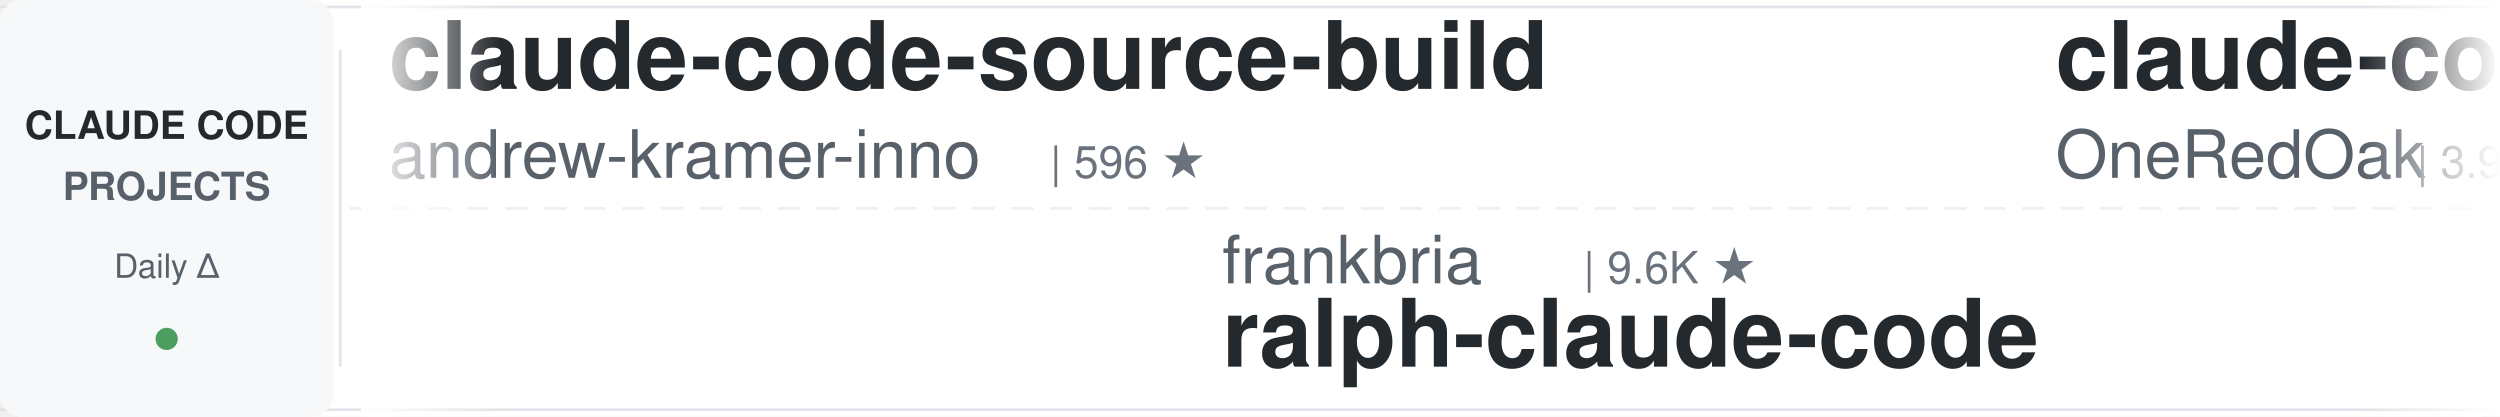
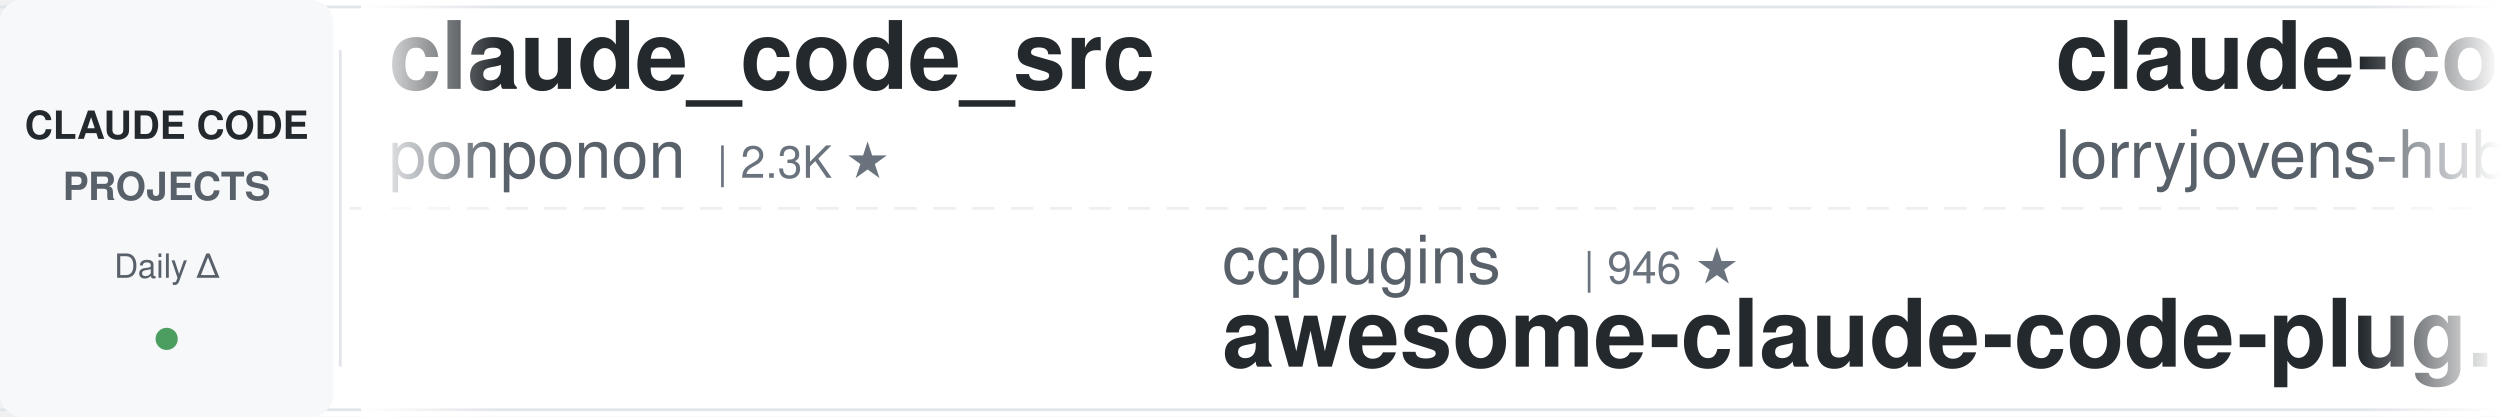
<svg xmlns="http://www.w3.org/2000/svg" width="900" height="150">
  <defs>
    <linearGradient id="leftFade" x1="0%" y1="0%" x2="100%" y2="0%">
      <stop offset="0%" style="stop-color:#ffffff;stop-opacity:1" />
      <stop offset="100%" style="stop-color:#ffffff;stop-opacity:0" />
    </linearGradient>
    <linearGradient id="rightFade" x1="0%" y1="0%" x2="100%" y2="0%">
      <stop offset="0%" style="stop-color:#ffffff;stop-opacity:0" />
      <stop offset="100%" style="stop-color:#ffffff;stop-opacity:1" />
    </linearGradient>
  </defs>
  <rect width="900" height="150" fill="#ffffff" rx="8" />
  <rect x="0" y="2" width="900" height="1" fill="#e1e4e8" />
  <rect x="0" y="147" width="900" height="1" fill="#e1e4e8" />
  <line x1="0" y1="75" x2="900" y2="75" stroke="#e1e4e8" stroke-width="1" stroke-dasharray="8 6" opacity="0.6" />
  <rect x="0" y="0" width="120" height="150" fill="#f6f8fa" rx="8" />
  <text x="60" y="50" font-family="-apple-system, BlinkMacSystemFont, 'Segoe UI', Helvetica, Arial, sans-serif" font-size="14" font-weight="600" fill="#24292e" text-anchor="middle">CLAUDE CODE</text>
  <text x="60" y="72" font-family="-apple-system, BlinkMacSystemFont, 'Segoe UI', Helvetica, Arial, sans-serif" font-size="14" font-weight="600" fill="#586069" text-anchor="middle">PROJECTS</text>
  <text x="60" y="100" font-family="-apple-system, BlinkMacSystemFont, 'Segoe UI', Helvetica, Arial, sans-serif" font-size="12" font-weight="500" fill="#586069" text-anchor="middle">Daily Δ</text>
  <circle cx="60" cy="122" r="4" fill="#22863a" opacity="0.8" />
  <rect x="122" y="18" width="1" height="114" fill="#e1e4e8" />
  <clipPath id="tickerClip">
    <rect x="130" y="0" width="770" height="150" />
  </clipPath>
  <g clip-path="url(#tickerClip)">
    <g id="tickerItems">
      <animateTransform attributeName="transform" attributeType="XML" type="translate" from="0 0" to="-3000 0" dur="54s" repeatCount="indefinite" />
      <g transform="translate(0, 0)">
-         <text x="140" y="32" font-family="-apple-system, BlinkMacSystemFont, 'Segoe UI', Helvetica, Arial, sans-serif" font-size="34" font-weight="600" fill="#24292e">claude-code-source-build</text>
-         <text x="140" y="64" font-family="-apple-system, BlinkMacSystemFont, 'Segoe UI', Helvetica, Arial, sans-serif" font-size="24" font-weight="400" fill="#586069">andrew-kramer-inno</text>
-         <text x="378" y="64" font-family="-apple-system, BlinkMacSystemFont, 'Segoe UI', Helvetica, Arial, sans-serif" font-size="16" font-weight="500" fill="#6a737d">| 596 ★</text>
+         <text x="140" y="32" font-family="-apple-system, BlinkMacSystemFont, 'Segoe UI', Helvetica, Arial, sans-serif" font-size="34" font-weight="600" fill="#24292e">claude_code_src</text>
+         <text x="140" y="64" font-family="-apple-system, BlinkMacSystemFont, 'Segoe UI', Helvetica, Arial, sans-serif" font-size="24" font-weight="400" fill="#586069">ponponon</text>
+         <text x="258" y="64" font-family="-apple-system, BlinkMacSystemFont, 'Segoe UI', Helvetica, Arial, sans-serif" font-size="16" font-weight="500" fill="#6a737d">| 2.3K ★</text>
      </g>
      <g transform="translate(300, 0)">
-         <text x="140" y="102" font-family="-apple-system, BlinkMacSystemFont, 'Segoe UI', Helvetica, Arial, sans-serif" font-size="24" font-weight="400" fill="#586069">frankbria</text>
-         <text x="270" y="102" font-family="-apple-system, BlinkMacSystemFont, 'Segoe UI', Helvetica, Arial, sans-serif" font-size="16" font-weight="500" fill="#6a737d">| 9.6K ★</text>
-         <text x="140" y="132" font-family="-apple-system, BlinkMacSystemFont, 'Segoe UI', Helvetica, Arial, sans-serif" font-size="34" font-weight="600" fill="#24292e">ralph-claude-code</text>
+         <text x="140" y="102" font-family="-apple-system, BlinkMacSystemFont, 'Segoe UI', Helvetica, Arial, sans-serif" font-size="24" font-weight="400" fill="#586069">ccplugins</text>
+         <text x="270" y="102" font-family="-apple-system, BlinkMacSystemFont, 'Segoe UI', Helvetica, Arial, sans-serif" font-size="16" font-weight="500" fill="#6a737d">| 946 ★</text>
+         <text x="140" y="132" font-family="-apple-system, BlinkMacSystemFont, 'Segoe UI', Helvetica, Arial, sans-serif" font-size="34" font-weight="600" fill="#24292e">awesome-claude-code-plug...</text>
      </g>
      <g transform="translate(600, 0)">
-         <text x="140" y="32" font-family="-apple-system, BlinkMacSystemFont, 'Segoe UI', Helvetica, Arial, sans-serif" font-size="34" font-weight="600" fill="#24292e">claude-code-workflows</text>
-         <text x="140" y="64" font-family="-apple-system, BlinkMacSystemFont, 'Segoe UI', Helvetica, Arial, sans-serif" font-size="24" font-weight="400" fill="#586069">OneRedOak</text>
-         <text x="270" y="64" font-family="-apple-system, BlinkMacSystemFont, 'Segoe UI', Helvetica, Arial, sans-serif" font-size="16" font-weight="500" fill="#6a737d">| 3.9K ★</text>
+         <text x="140" y="32" font-family="-apple-system, BlinkMacSystemFont, 'Segoe UI', Helvetica, Arial, sans-serif" font-size="34" font-weight="600" fill="#24292e">claude-code-rust</text>
+         <text x="140" y="64" font-family="-apple-system, BlinkMacSystemFont, 'Segoe UI', Helvetica, Arial, sans-serif" font-size="24" font-weight="400" fill="#586069">lorryjovens-hub</text>
+         <text x="342" y="64" font-family="-apple-system, BlinkMacSystemFont, 'Segoe UI', Helvetica, Arial, sans-serif" font-size="16" font-weight="500" fill="#6a737d">| 1.7K ★</text>
      </g>
      <g transform="translate(900, 0)">
-         <text x="140" y="102" font-family="-apple-system, BlinkMacSystemFont, 'Segoe UI', Helvetica, Arial, sans-serif" font-size="24" font-weight="400" fill="#586069">rohitg00</text>
-         <text x="258" y="102" font-family="-apple-system, BlinkMacSystemFont, 'Segoe UI', Helvetica, Arial, sans-serif" font-size="16" font-weight="500" fill="#6a737d">| 2.6K ★</text>
-         <text x="140" y="132" font-family="-apple-system, BlinkMacSystemFont, 'Segoe UI', Helvetica, Arial, sans-serif" font-size="34" font-weight="600" fill="#24292e">awesome-claude-code-tool...</text>
+         <text x="140" y="102" font-family="-apple-system, BlinkMacSystemFont, 'Segoe UI', Helvetica, Arial, sans-serif" font-size="24" font-weight="400" fill="#586069">luyao618</text>
+         <text x="258" y="102" font-family="-apple-system, BlinkMacSystemFont, 'Segoe UI', Helvetica, Arial, sans-serif" font-size="16" font-weight="500" fill="#6a737d">| 1.7K ★</text>
+         <text x="140" y="132" font-family="-apple-system, BlinkMacSystemFont, 'Segoe UI', Helvetica, Arial, sans-serif" font-size="34" font-weight="600" fill="#24292e">Claude-Code-Source-Study</text>
      </g>
      <g transform="translate(1200, 0)">
-         <text x="140" y="32" font-family="-apple-system, BlinkMacSystemFont, 'Segoe UI', Helvetica, Arial, sans-serif" font-size="34" font-weight="600" fill="#24292e">claude-code-tips</text>
-         <text x="140" y="64" font-family="-apple-system, BlinkMacSystemFont, 'Segoe UI', Helvetica, Arial, sans-serif" font-size="24" font-weight="400" fill="#586069">ykdojo</text>
-         <text x="234" y="64" font-family="-apple-system, BlinkMacSystemFont, 'Segoe UI', Helvetica, Arial, sans-serif" font-size="16" font-weight="500" fill="#6a737d">| 10.1K ★</text>
+         <text x="140" y="32" font-family="-apple-system, BlinkMacSystemFont, 'Segoe UI', Helvetica, Arial, sans-serif" font-size="34" font-weight="600" fill="#24292e">claude-code-my-workflow</text>
+         <text x="140" y="64" font-family="-apple-system, BlinkMacSystemFont, 'Segoe UI', Helvetica, Arial, sans-serif" font-size="24" font-weight="400" fill="#586069">pedrohcgs</text>
+         <text x="270" y="64" font-family="-apple-system, BlinkMacSystemFont, 'Segoe UI', Helvetica, Arial, sans-serif" font-size="16" font-weight="500" fill="#6a737d">| 1.6K ★</text>
      </g>
      <g transform="translate(1500, 0)">
-         <text x="140" y="102" font-family="-apple-system, BlinkMacSystemFont, 'Segoe UI', Helvetica, Arial, sans-serif" font-size="24" font-weight="400" fill="#586069">WorldFlowAI</text>
-         <text x="294" y="102" font-family="-apple-system, BlinkMacSystemFont, 'Segoe UI', Helvetica, Arial, sans-serif" font-size="16" font-weight="500" fill="#6a737d">| 3.2K ★</text>
-         <text x="140" y="132" font-family="-apple-system, BlinkMacSystemFont, 'Segoe UI', Helvetica, Arial, sans-serif" font-size="34" font-weight="600" fill="#24292e">everything-claude-code</text>
+         <text x="140" y="102" font-family="-apple-system, BlinkMacSystemFont, 'Segoe UI', Helvetica, Arial, sans-serif" font-size="24" font-weight="400" fill="#586069">FlorianBruniaux</text>
+         <text x="342" y="102" font-family="-apple-system, BlinkMacSystemFont, 'Segoe UI', Helvetica, Arial, sans-serif" font-size="16" font-weight="500" fill="#6a737d">| 6.0K ★</text>
+         <text x="140" y="132" font-family="-apple-system, BlinkMacSystemFont, 'Segoe UI', Helvetica, Arial, sans-serif" font-size="34" font-weight="600" fill="#24292e">claude-code-ultimate-gui...</text>
      </g>
      <g transform="translate(1800, 0)">
-         <text x="140" y="32" font-family="-apple-system, BlinkMacSystemFont, 'Segoe UI', Helvetica, Arial, sans-serif" font-size="34" font-weight="600" fill="#24292e">claude-code-from-source</text>
-         <text x="140" y="64" font-family="-apple-system, BlinkMacSystemFont, 'Segoe UI', Helvetica, Arial, sans-serif" font-size="24" font-weight="400" fill="#586069">alejandrobalderas</text>
-         <text x="366" y="64" font-family="-apple-system, BlinkMacSystemFont, 'Segoe UI', Helvetica, Arial, sans-serif" font-size="16" font-weight="500" fill="#6a737d">| 2.8K ★</text>
+         <text x="140" y="32" font-family="-apple-system, BlinkMacSystemFont, 'Segoe UI', Helvetica, Arial, sans-serif" font-size="34" font-weight="600" fill="#24292e">claude-code-guide</text>
+         <text x="140" y="64" font-family="-apple-system, BlinkMacSystemFont, 'Segoe UI', Helvetica, Arial, sans-serif" font-size="24" font-weight="400" fill="#586069">zebbern</text>
+         <text x="246" y="64" font-family="-apple-system, BlinkMacSystemFont, 'Segoe UI', Helvetica, Arial, sans-serif" font-size="16" font-weight="500" fill="#6a737d">| 4.6K ★</text>
      </g>
      <g transform="translate(2100, 0)">
-         <text x="140" y="102" font-family="-apple-system, BlinkMacSystemFont, 'Segoe UI', Helvetica, Arial, sans-serif" font-size="24" font-weight="400" fill="#586069">asgeirtj</text>
-         <text x="258" y="102" font-family="-apple-system, BlinkMacSystemFont, 'Segoe UI', Helvetica, Arial, sans-serif" font-size="16" font-weight="500" fill="#6a737d">| 67.5K ★</text>
-         <text x="140" y="132" font-family="-apple-system, BlinkMacSystemFont, 'Segoe UI', Helvetica, Arial, sans-serif" font-size="34" font-weight="600" fill="#24292e">system_prompts_leaks</text>
+         <text x="140" y="102" font-family="-apple-system, BlinkMacSystemFont, 'Segoe UI', Helvetica, Arial, sans-serif" font-size="24" font-weight="400" fill="#586069">xu-xiang</text>
+         <text x="258" y="102" font-family="-apple-system, BlinkMacSystemFont, 'Segoe UI', Helvetica, Arial, sans-serif" font-size="16" font-weight="500" fill="#6a737d">| 2.0K ★</text>
+         <text x="140" y="132" font-family="-apple-system, BlinkMacSystemFont, 'Segoe UI', Helvetica, Arial, sans-serif" font-size="34" font-weight="600" fill="#24292e">everything-claude-code-z...</text>
      </g>
      <g transform="translate(2400, 0)">
-         <text x="140" y="32" font-family="-apple-system, BlinkMacSystemFont, 'Segoe UI', Helvetica, Arial, sans-serif" font-size="34" font-weight="600" fill="#24292e">claude-code-router</text>
-         <text x="140" y="64" font-family="-apple-system, BlinkMacSystemFont, 'Segoe UI', Helvetica, Arial, sans-serif" font-size="24" font-weight="400" fill="#586069">musistudio</text>
-         <text x="282" y="64" font-family="-apple-system, BlinkMacSystemFont, 'Segoe UI', Helvetica, Arial, sans-serif" font-size="16" font-weight="500" fill="#6a737d">| 37.3K ★</text>
+         <text x="140" y="32" font-family="-apple-system, BlinkMacSystemFont, 'Segoe UI', Helvetica, Arial, sans-serif" font-size="34" font-weight="600" fill="#24292e">free-claude-code</text>
+         <text x="140" y="64" font-family="-apple-system, BlinkMacSystemFont, 'Segoe UI', Helvetica, Arial, sans-serif" font-size="24" font-weight="400" fill="#586069">Alishahryar1</text>
+         <text x="306" y="64" font-family="-apple-system, BlinkMacSystemFont, 'Segoe UI', Helvetica, Arial, sans-serif" font-size="16" font-weight="500" fill="#6a737d">| 55.4K ★</text>
      </g>
      <g transform="translate(2700, 0)">
-         <text x="140" y="102" font-family="-apple-system, BlinkMacSystemFont, 'Segoe UI', Helvetica, Arial, sans-serif" font-size="24" font-weight="400" fill="#586069">feiskyer</text>
-         <text x="258" y="102" font-family="-apple-system, BlinkMacSystemFont, 'Segoe UI', Helvetica, Arial, sans-serif" font-size="16" font-weight="500" fill="#6a737d">| 1.7K ★</text>
-         <text x="140" y="132" font-family="-apple-system, BlinkMacSystemFont, 'Segoe UI', Helvetica, Arial, sans-serif" font-size="34" font-weight="600" fill="#24292e">claude-code-settings</text>
+         <text x="140" y="102" font-family="-apple-system, BlinkMacSystemFont, 'Segoe UI', Helvetica, Arial, sans-serif" font-size="24" font-weight="400" fill="#586069">oboard</text>
+         <text x="234" y="102" font-family="-apple-system, BlinkMacSystemFont, 'Segoe UI', Helvetica, Arial, sans-serif" font-size="16" font-weight="500" fill="#6a737d">| 3.3K ★</text>
+         <text x="140" y="132" font-family="-apple-system, BlinkMacSystemFont, 'Segoe UI', Helvetica, Arial, sans-serif" font-size="34" font-weight="600" fill="#24292e">claude-code-rev</text>
      </g>
      <g transform="translate(3000, 0)">
-         <text x="140" y="32" font-family="-apple-system, BlinkMacSystemFont, 'Segoe UI', Helvetica, Arial, sans-serif" font-size="34" font-weight="600" fill="#24292e">claude-code-source-build</text>
-         <text x="140" y="64" font-family="-apple-system, BlinkMacSystemFont, 'Segoe UI', Helvetica, Arial, sans-serif" font-size="24" font-weight="400" fill="#586069">andrew-kramer-inno</text>
-         <text x="378" y="64" font-family="-apple-system, BlinkMacSystemFont, 'Segoe UI', Helvetica, Arial, sans-serif" font-size="16" font-weight="500" fill="#6a737d">| 596 ★</text>
+         <text x="140" y="32" font-family="-apple-system, BlinkMacSystemFont, 'Segoe UI', Helvetica, Arial, sans-serif" font-size="34" font-weight="600" fill="#24292e">claude_code_src</text>
+         <text x="140" y="64" font-family="-apple-system, BlinkMacSystemFont, 'Segoe UI', Helvetica, Arial, sans-serif" font-size="24" font-weight="400" fill="#586069">ponponon</text>
+         <text x="258" y="64" font-family="-apple-system, BlinkMacSystemFont, 'Segoe UI', Helvetica, Arial, sans-serif" font-size="16" font-weight="500" fill="#6a737d">| 2.3K ★</text>
      </g>
      <g transform="translate(3300, 0)">
-         <text x="140" y="102" font-family="-apple-system, BlinkMacSystemFont, 'Segoe UI', Helvetica, Arial, sans-serif" font-size="24" font-weight="400" fill="#586069">frankbria</text>
-         <text x="270" y="102" font-family="-apple-system, BlinkMacSystemFont, 'Segoe UI', Helvetica, Arial, sans-serif" font-size="16" font-weight="500" fill="#6a737d">| 9.6K ★</text>
-         <text x="140" y="132" font-family="-apple-system, BlinkMacSystemFont, 'Segoe UI', Helvetica, Arial, sans-serif" font-size="34" font-weight="600" fill="#24292e">ralph-claude-code</text>
+         <text x="140" y="102" font-family="-apple-system, BlinkMacSystemFont, 'Segoe UI', Helvetica, Arial, sans-serif" font-size="24" font-weight="400" fill="#586069">ccplugins</text>
+         <text x="270" y="102" font-family="-apple-system, BlinkMacSystemFont, 'Segoe UI', Helvetica, Arial, sans-serif" font-size="16" font-weight="500" fill="#6a737d">| 946 ★</text>
+         <text x="140" y="132" font-family="-apple-system, BlinkMacSystemFont, 'Segoe UI', Helvetica, Arial, sans-serif" font-size="34" font-weight="600" fill="#24292e">awesome-claude-code-plug...</text>
      </g>
      <g transform="translate(3600, 0)">
-         <text x="140" y="32" font-family="-apple-system, BlinkMacSystemFont, 'Segoe UI', Helvetica, Arial, sans-serif" font-size="34" font-weight="600" fill="#24292e">claude-code-workflows</text>
-         <text x="140" y="64" font-family="-apple-system, BlinkMacSystemFont, 'Segoe UI', Helvetica, Arial, sans-serif" font-size="24" font-weight="400" fill="#586069">OneRedOak</text>
-         <text x="270" y="64" font-family="-apple-system, BlinkMacSystemFont, 'Segoe UI', Helvetica, Arial, sans-serif" font-size="16" font-weight="500" fill="#6a737d">| 3.9K ★</text>
+         <text x="140" y="32" font-family="-apple-system, BlinkMacSystemFont, 'Segoe UI', Helvetica, Arial, sans-serif" font-size="34" font-weight="600" fill="#24292e">claude-code-rust</text>
+         <text x="140" y="64" font-family="-apple-system, BlinkMacSystemFont, 'Segoe UI', Helvetica, Arial, sans-serif" font-size="24" font-weight="400" fill="#586069">lorryjovens-hub</text>
+         <text x="342" y="64" font-family="-apple-system, BlinkMacSystemFont, 'Segoe UI', Helvetica, Arial, sans-serif" font-size="16" font-weight="500" fill="#6a737d">| 1.7K ★</text>
      </g>
      <g transform="translate(3900, 0)">
-         <text x="140" y="102" font-family="-apple-system, BlinkMacSystemFont, 'Segoe UI', Helvetica, Arial, sans-serif" font-size="24" font-weight="400" fill="#586069">rohitg00</text>
-         <text x="258" y="102" font-family="-apple-system, BlinkMacSystemFont, 'Segoe UI', Helvetica, Arial, sans-serif" font-size="16" font-weight="500" fill="#6a737d">| 2.6K ★</text>
-         <text x="140" y="132" font-family="-apple-system, BlinkMacSystemFont, 'Segoe UI', Helvetica, Arial, sans-serif" font-size="34" font-weight="600" fill="#24292e">awesome-claude-code-tool...</text>
+         <text x="140" y="102" font-family="-apple-system, BlinkMacSystemFont, 'Segoe UI', Helvetica, Arial, sans-serif" font-size="24" font-weight="400" fill="#586069">luyao618</text>
+         <text x="258" y="102" font-family="-apple-system, BlinkMacSystemFont, 'Segoe UI', Helvetica, Arial, sans-serif" font-size="16" font-weight="500" fill="#6a737d">| 1.7K ★</text>
+         <text x="140" y="132" font-family="-apple-system, BlinkMacSystemFont, 'Segoe UI', Helvetica, Arial, sans-serif" font-size="34" font-weight="600" fill="#24292e">Claude-Code-Source-Study</text>
      </g>
    </g>
  </g>
  <rect x="130" y="0" width="50" height="150" fill="url(#leftFade)" />
  <rect x="850" y="0" width="50" height="150" fill="url(#rightFade)" />
</svg>
